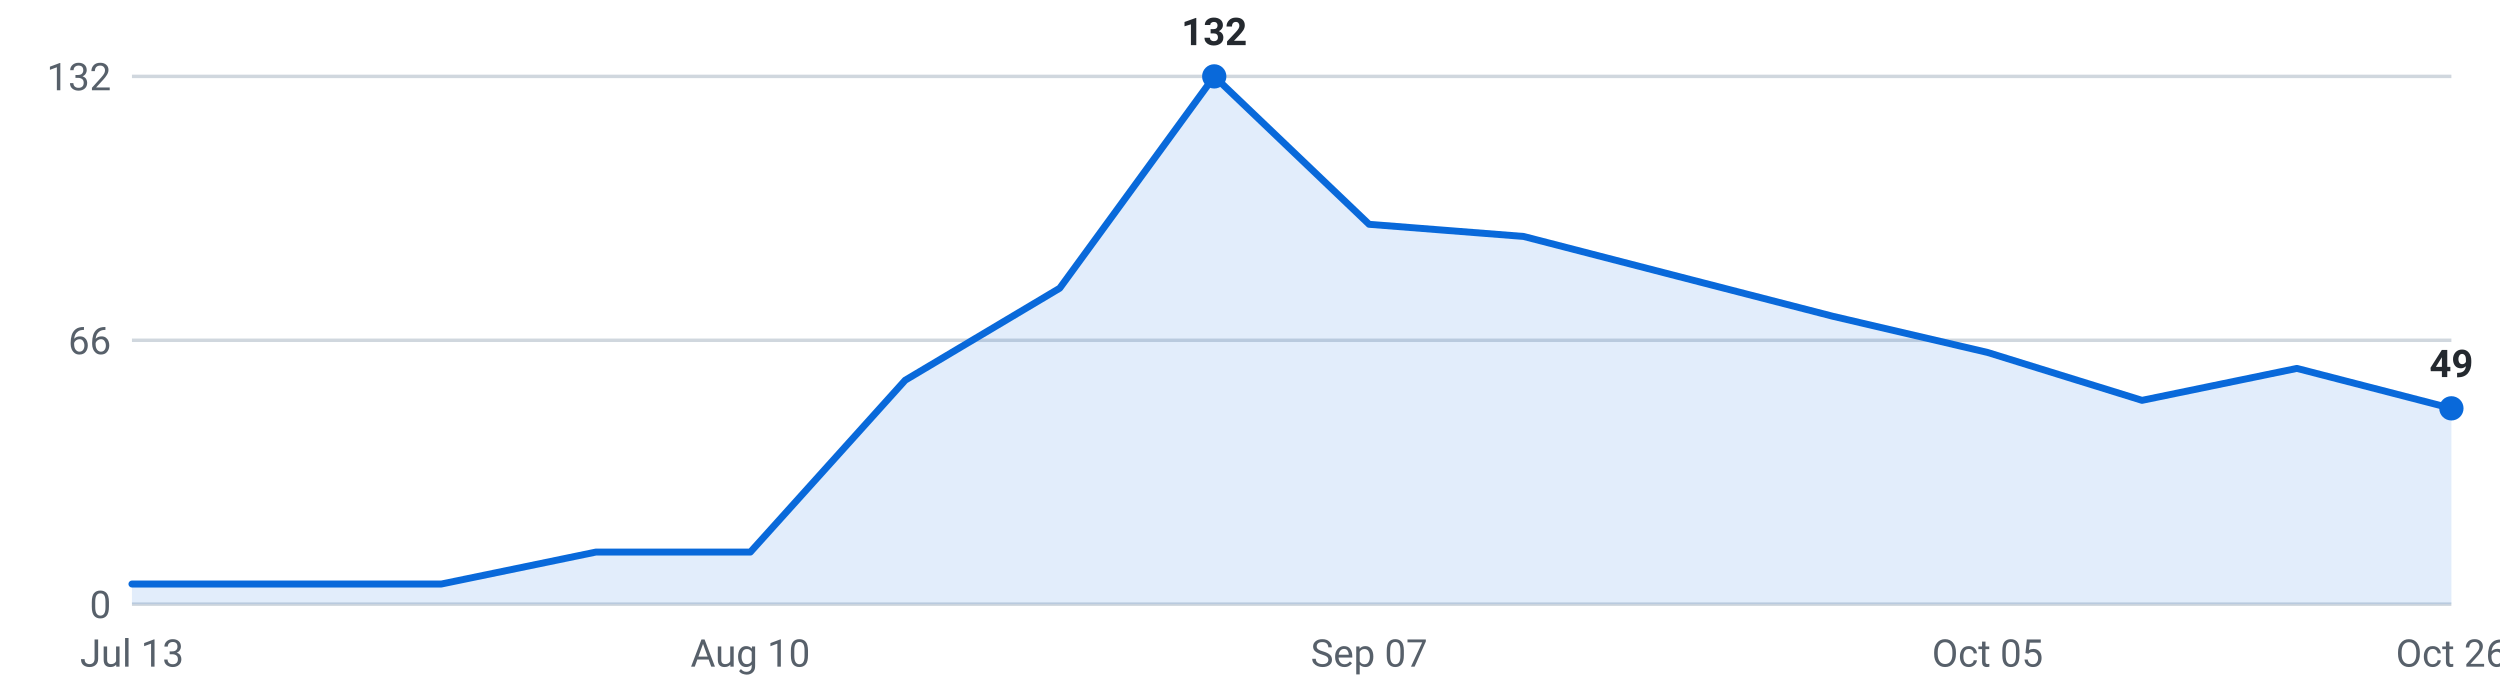
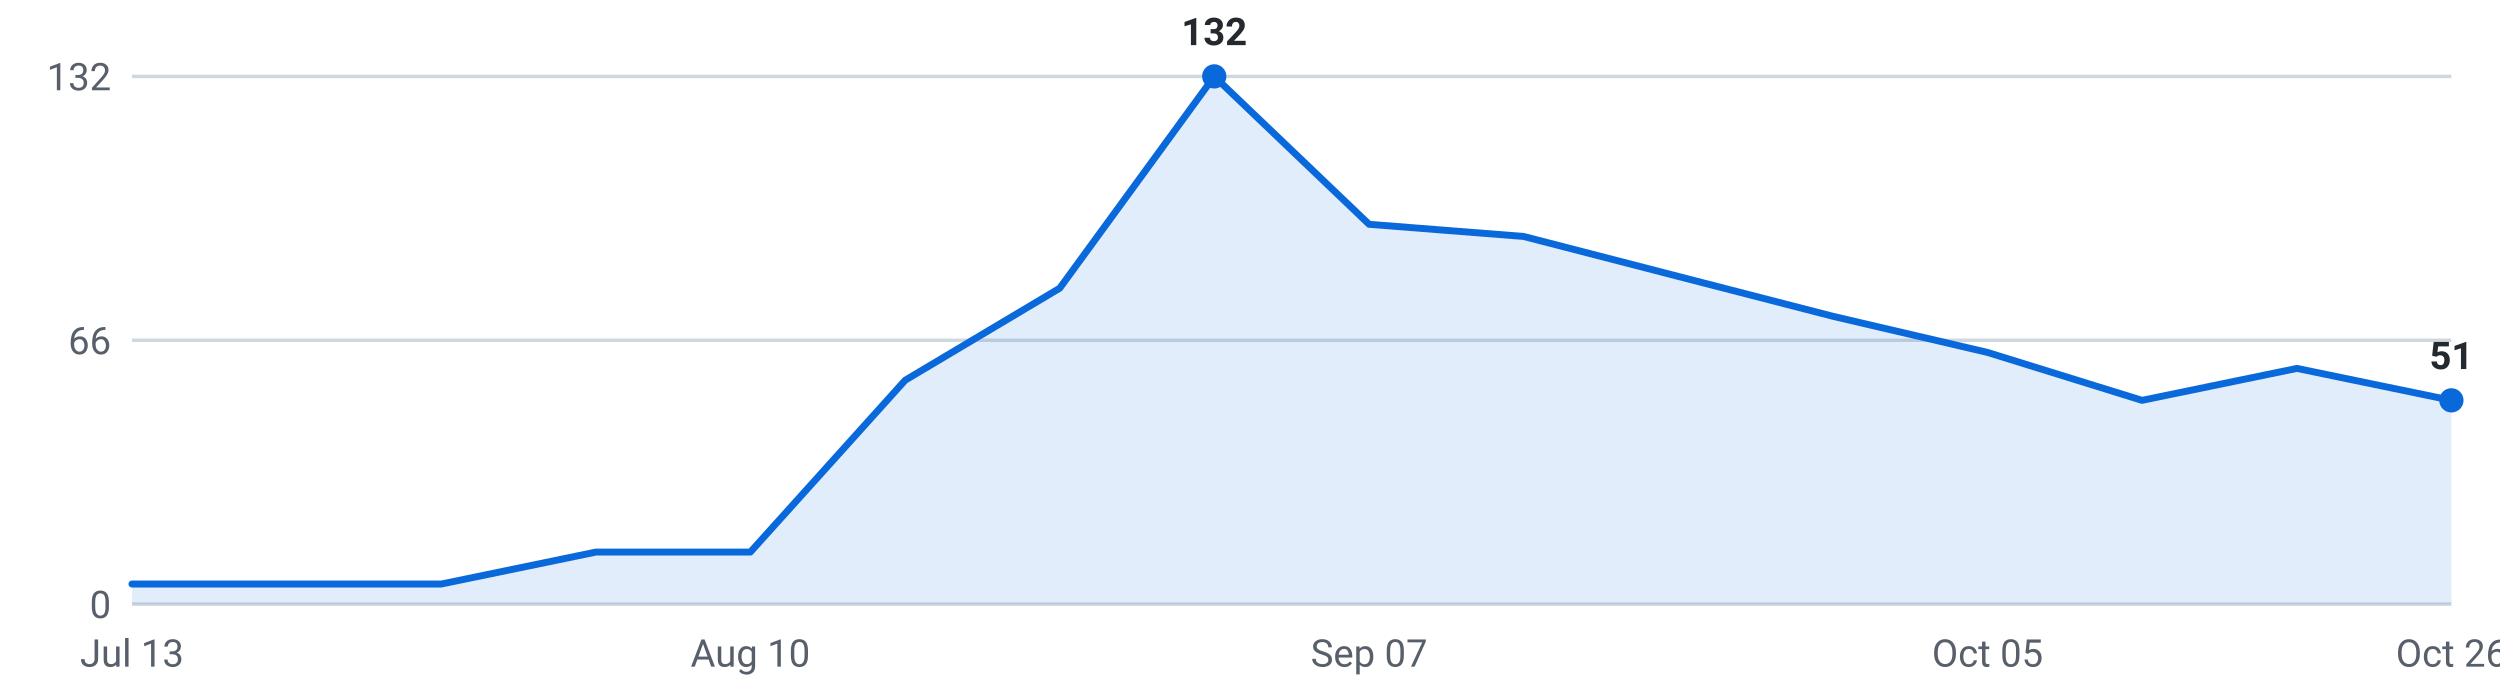
<svg xmlns="http://www.w3.org/2000/svg" viewBox="0 0 720 200" width="720" height="200" role="img" aria-label="Internships posted per week, last 16 weeks">
  <g font-family="-apple-system,Segoe UI,Roboto,sans-serif" font-size="11">
    <line x1="38" y1="174.0" x2="706" y2="174.0" stroke="#d0d7de" stroke-width="1" />
    <text x="32" y="178.0" text-anchor="end" fill="#57606a">0</text>
    <line x1="38" y1="98.0" x2="706" y2="98.0" stroke="#d0d7de" stroke-width="1" />
    <text x="32" y="102.0" text-anchor="end" fill="#57606a">66</text>
    <line x1="38" y1="22.0" x2="706" y2="22.0" stroke="#d0d7de" stroke-width="1" />
    <text x="32" y="26.0" text-anchor="end" fill="#57606a">132</text>
-     <path d="M38.0,174 L38.0,168.2 L82.5,168.2 L127.1,168.2 L171.6,159.0 L216.1,159.0 L260.7,109.5 L305.2,83.0 L349.7,22.0 L394.3,64.6 L438.8,68.1 L483.3,79.6 L527.9,91.1 L572.4,101.5 L616.9,115.3 L661.5,106.1 L706.0,117.6 L706.0,174 Z" fill="#0969da" fill-opacity="0.12" />
-     <polyline points="38.0,168.2 82.5,168.2 127.1,168.2 171.6,159.0 216.1,159.0 260.7,109.5 305.2,83.0 349.7,22.0 394.3,64.6 438.8,68.1 483.3,79.6 527.9,91.1 572.4,101.5 616.9,115.3 661.5,106.1 706.0,117.6" fill="none" stroke="#0969da" stroke-width="2" stroke-linejoin="round" stroke-linecap="round" />
-     <circle cx="706.0" cy="117.6" r="3.5" fill="#0969da" />
-     <text x="706.0" y="108.6" text-anchor="middle" fill="#24292f" font-weight="600">49</text>
+     <path d="M38.0,174 L38.0,168.2 L82.5,168.2 L127.1,168.2 L171.6,159.0 L216.1,159.0 L260.7,109.5 L305.2,83.0 L349.7,22.0 L394.3,64.6 L438.8,68.1 L483.3,79.6 L527.9,91.1 L572.4,101.5 L616.9,115.3 L661.5,106.1 L706.0,115.3 L706.0,174 Z" fill="#0969da" fill-opacity="0.12" />
+     <polyline points="38.0,168.2 82.5,168.2 127.1,168.2 171.6,159.0 216.1,159.0 260.7,109.5 305.2,83.0 349.7,22.0 394.3,64.6 438.8,68.1 483.3,79.6 527.9,91.1 572.4,101.5 616.9,115.3 661.5,106.1 706.0,115.3" fill="none" stroke="#0969da" stroke-width="2" stroke-linejoin="round" stroke-linecap="round" />
+     <circle cx="706.0" cy="115.3" r="3.5" fill="#0969da" />
+     <text x="706.0" y="106.3" text-anchor="middle" fill="#24292f" font-weight="600">51</text>
    <circle cx="349.7" cy="22.0" r="3.5" fill="#0969da" />
    <text x="349.7" y="13.0" text-anchor="middle" fill="#24292f" font-weight="600">132</text>
    <text x="38.0" y="192" text-anchor="middle" fill="#57606a">Jul 13</text>
    <text x="216.1" y="192" text-anchor="middle" fill="#57606a">Aug 10</text>
    <text x="394.3" y="192" text-anchor="middle" fill="#57606a">Sep 07</text>
    <text x="572.4" y="192" text-anchor="middle" fill="#57606a">Oct 05</text>
    <text x="706.0" y="192" text-anchor="middle" fill="#57606a">Oct 26</text>
  </g>
</svg>
